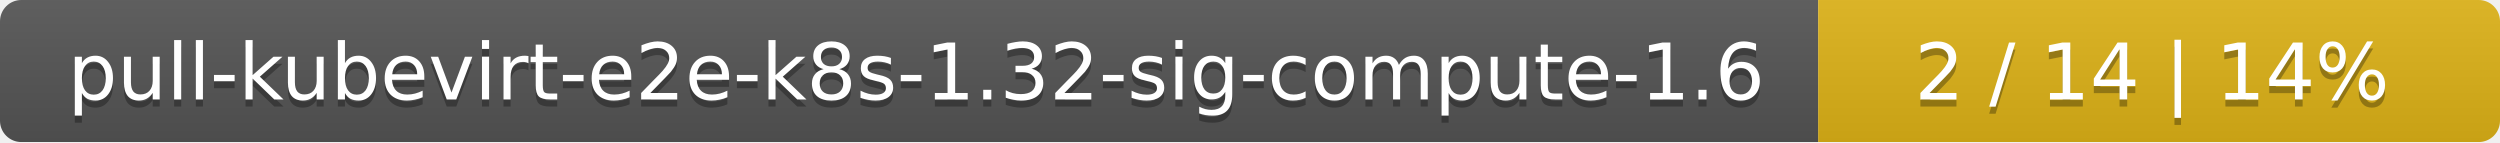
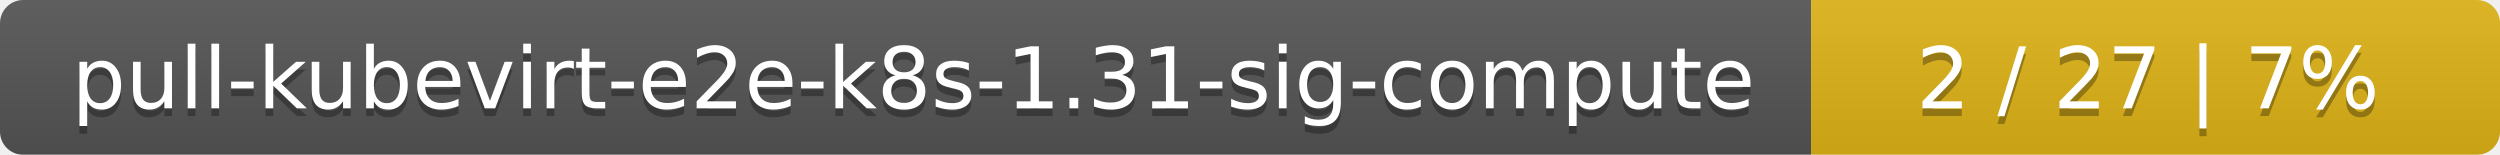
- <svg xmlns="http://www.w3.org/2000/svg" width="352" height="20">
+ <svg xmlns="http://www.w3.org/2000/svg" width="323" height="20">
  <linearGradient id="smooth" x2="0" y2="100%">
    <stop offset="0" stop-color="#bbb" stop-opacity=".1" />
    <stop offset="1" stop-opacity=".1" />
  </linearGradient>
  <mask id="round">
-     <rect width="352" height="20" rx="3" fill="#fff" />
+     <rect width="323" height="20" rx="3" fill="#fff" />
  </mask>
  <g mask="url(#round)">
-     <rect width="256" height="20" fill="#555" />
-     <rect x="256" width="96" height="20" fill="#dfb317" />
-     <rect width="352" height="20" fill="url(#smooth)" />
+     <rect width="234" height="20" fill="#555" />
+     <rect x="234" width="89" height="20" fill="#dfb317" />
+     <rect width="323" height="20" fill="url(#smooth)" />
  </g>
  <g fill="#fff" text-anchor="middle" font-family="DejaVu Sans,Verdana,Geneva,sans-serif" font-size="11">
-     <text x="129" y="15" fill="#010101" fill-opacity=".3">pull-kubevirt-e2e-k8s-1.32-sig-compute-1.6</text>
-     <text x="129" y="14">pull-kubevirt-e2e-k8s-1.32-sig-compute-1.6</text>
-     <text x="303" y="15" fill="#010101" fill-opacity=".3">2 / 14    |    14%</text>
-     <text x="303" y="14">2 / 14    |    14%</text>
+     <text x="118" y="15" fill="#010101" fill-opacity=".3">pull-kubevirt-e2e-k8s-1.31-sig-compute</text>
+     <text x="118" y="14">pull-kubevirt-e2e-k8s-1.31-sig-compute</text>
+     <text x="277.5" y="15" fill="#010101" fill-opacity=".3">2 / 27    |    7%</text>
+     <text x="277.5" y="14">2 / 27    |    7%</text>
  </g>
</svg>
